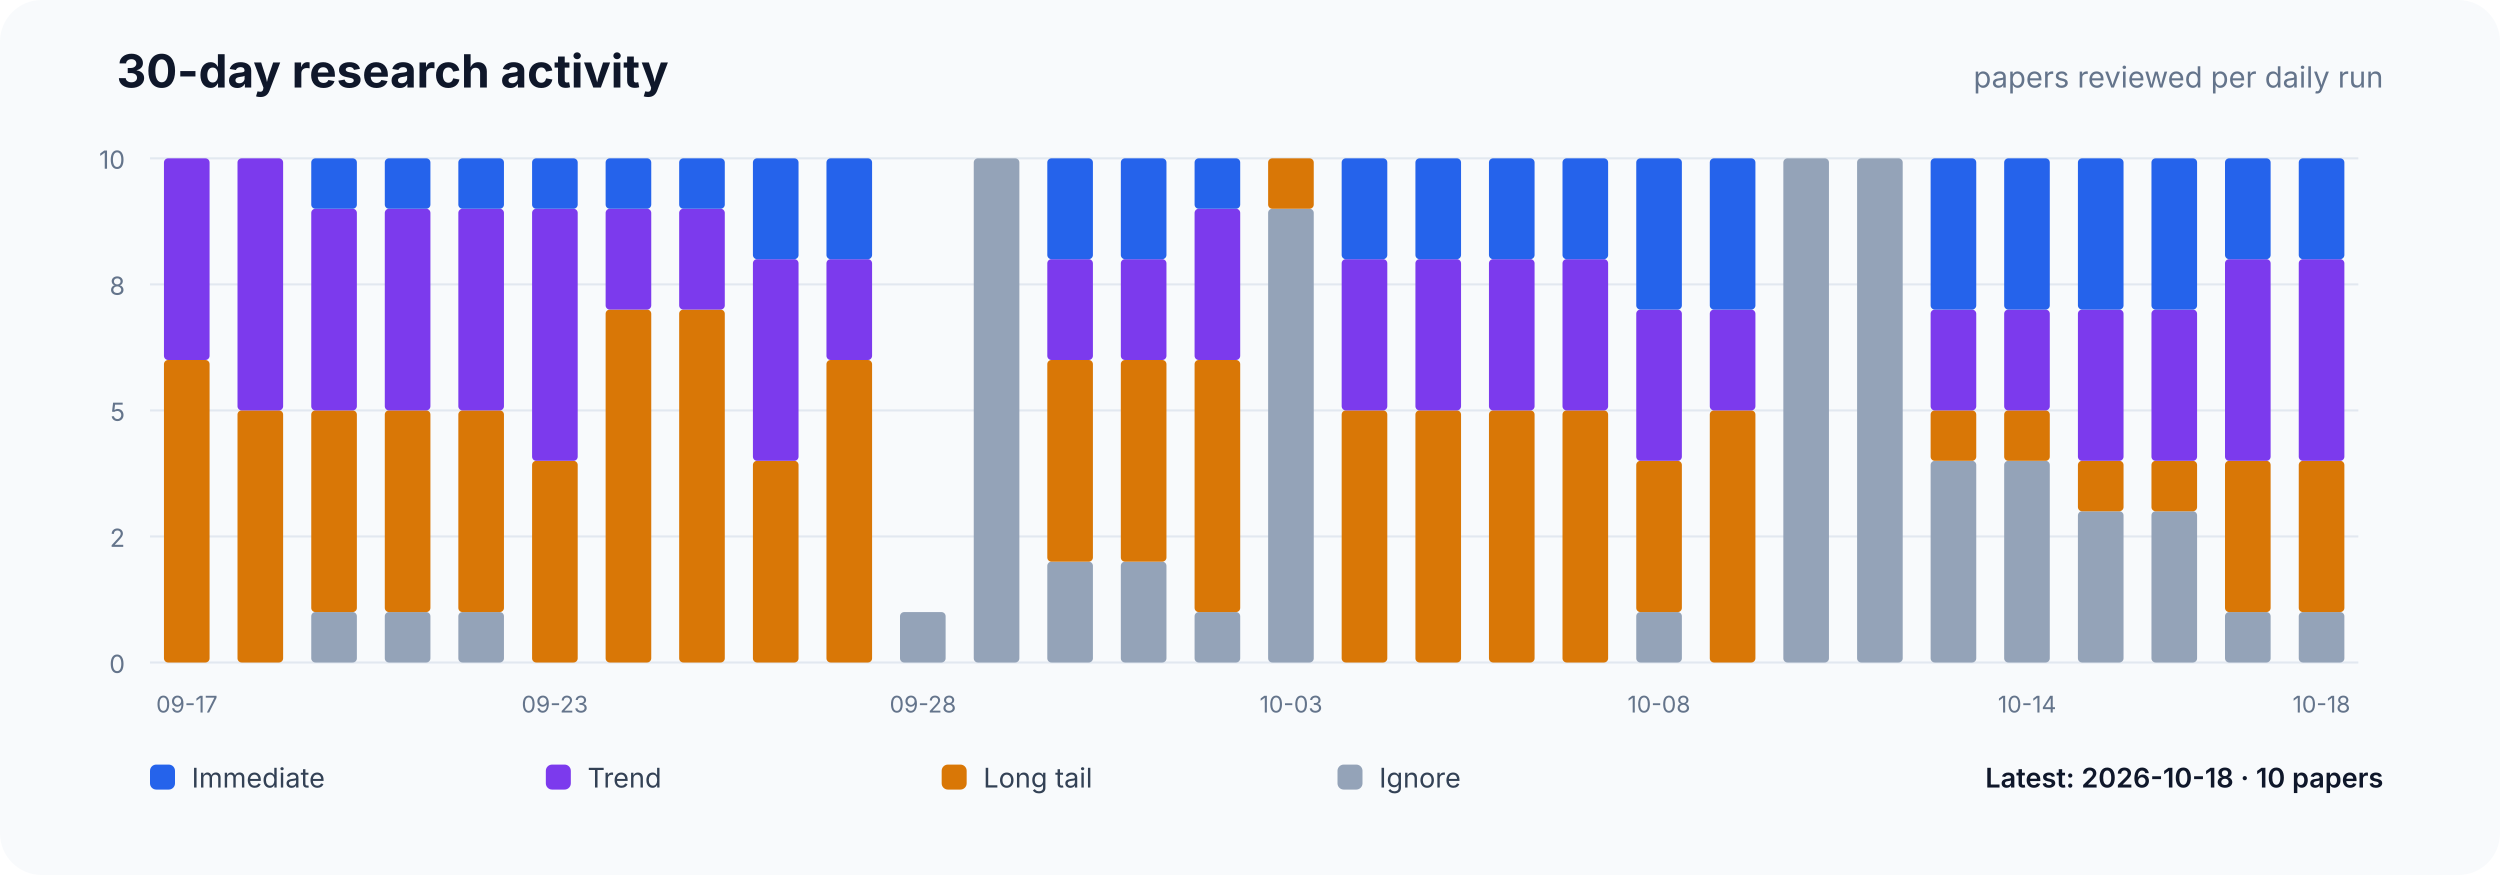
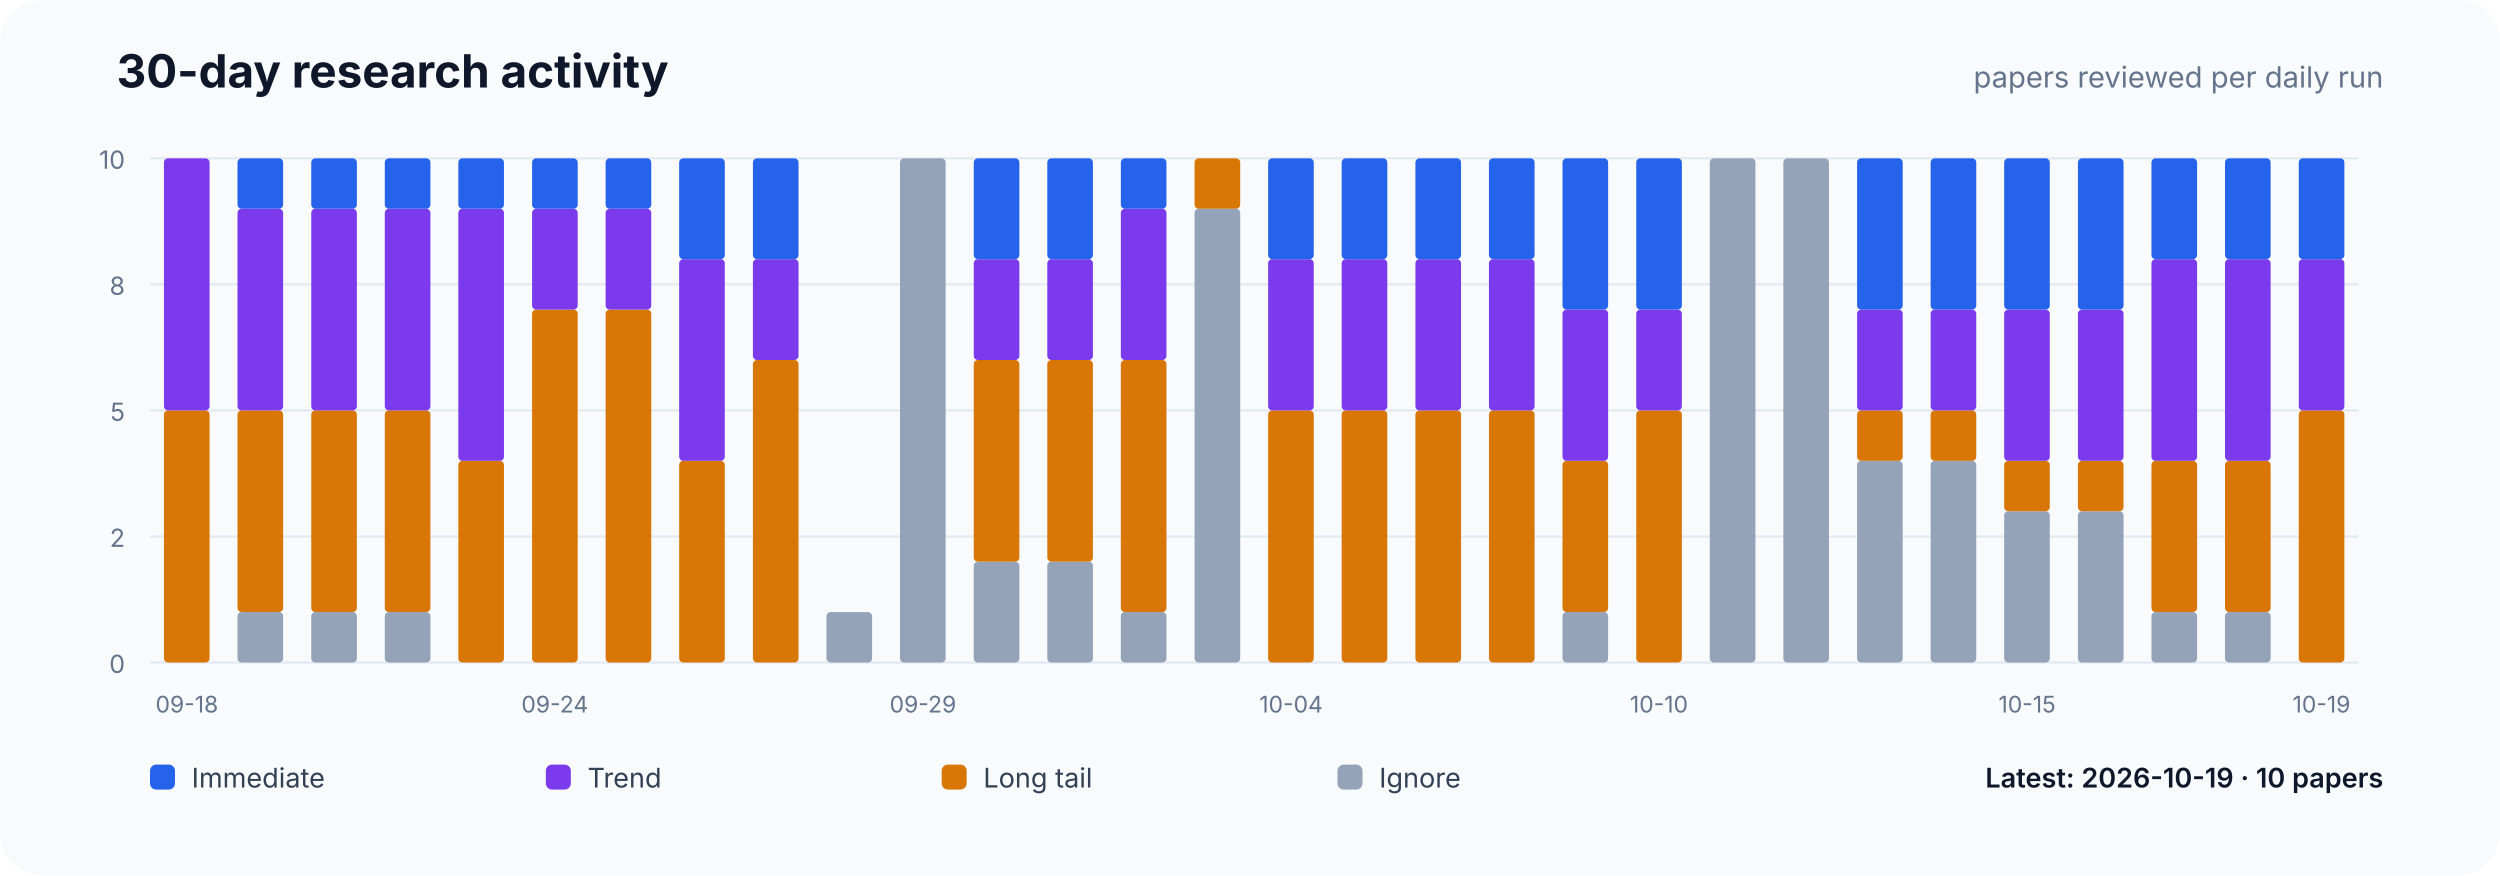
<svg xmlns="http://www.w3.org/2000/svg" width="1200" height="420" viewBox="0 0 1200 420" role="img" aria-labelledby="title desc">
  <rect width="1200" height="420" rx="20" fill="#f8fafc" />
  <text x="56" y="42" font-family="Inter,system-ui,sans-serif" font-size="22" font-weight="700" fill="#0f172a">30-day research activity</text>
  <text x="1144" y="42" text-anchor="end" font-family="Inter,system-ui,sans-serif" font-size="14" fill="#64748b">papers reviewed per daily run</text>
  <line x1="72" y1="318.0" x2="1132" y2="318.0" stroke="#e2e8f0" />
  <text x="60" y="323.0" text-anchor="end" font-family="Inter,system-ui,sans-serif" font-size="12" fill="#64748b">0</text>
  <line x1="72" y1="257.5" x2="1132" y2="257.5" stroke="#e2e8f0" />
  <text x="60" y="262.5" text-anchor="end" font-family="Inter,system-ui,sans-serif" font-size="12" fill="#64748b">2</text>
  <line x1="72" y1="197.0" x2="1132" y2="197.0" stroke="#e2e8f0" />
  <text x="60" y="202.0" text-anchor="end" font-family="Inter,system-ui,sans-serif" font-size="12" fill="#64748b">5</text>
  <line x1="72" y1="136.5" x2="1132" y2="136.5" stroke="#e2e8f0" />
  <text x="60" y="141.5" text-anchor="end" font-family="Inter,system-ui,sans-serif" font-size="12" fill="#64748b">8</text>
  <line x1="72" y1="76.0" x2="1132" y2="76.0" stroke="#e2e8f0" />
  <text x="60" y="81.0" text-anchor="end" font-family="Inter,system-ui,sans-serif" font-size="12" fill="#64748b">10</text>
  <rect x="78.7" y="318.0" width="21.9" height="0.0" rx="2" fill="#94a3b8" />
-   <rect x="78.7" y="172.8" width="21.9" height="145.2" rx="2" fill="#d97706" />
-   <rect x="78.7" y="76.0" width="21.9" height="96.8" rx="2" fill="#7c3aed" />
+   <rect x="78.7" y="197.0" width="21.9" height="121.0" rx="2" fill="#d97706" />
+   <rect x="78.7" y="76.0" width="21.9" height="121.0" rx="2" fill="#7c3aed" />
  <rect x="78.7" y="76.0" width="21.9" height="0.0" rx="2" fill="#2563eb" />
-   <text x="89.7" y="342" text-anchor="middle" font-family="Inter,system-ui,sans-serif" font-size="11" fill="#64748b">09-17</text>
-   <rect x="114.0" y="318.0" width="21.9" height="0.0" rx="2" fill="#94a3b8" />
-   <rect x="114.0" y="197.0" width="21.9" height="121.0" rx="2" fill="#d97706" />
-   <rect x="114.0" y="76.0" width="21.9" height="121.0" rx="2" fill="#7c3aed" />
-   <rect x="114.0" y="76.0" width="21.9" height="0.0" rx="2" fill="#2563eb" />
+   <text x="89.7" y="342" text-anchor="middle" font-family="Inter,system-ui,sans-serif" font-size="11" fill="#64748b">09-18</text>
+   <rect x="114.0" y="293.8" width="21.9" height="24.2" rx="2" fill="#94a3b8" />
+   <rect x="114.0" y="197.0" width="21.9" height="96.8" rx="2" fill="#d97706" />
+   <rect x="114.0" y="100.2" width="21.9" height="96.8" rx="2" fill="#7c3aed" />
+   <rect x="114.0" y="76.0" width="21.9" height="24.2" rx="2" fill="#2563eb" />
  <rect x="149.4" y="293.8" width="21.9" height="24.2" rx="2" fill="#94a3b8" />
  <rect x="149.4" y="197.0" width="21.9" height="96.8" rx="2" fill="#d97706" />
  <rect x="149.4" y="100.2" width="21.9" height="96.8" rx="2" fill="#7c3aed" />
  <rect x="149.4" y="76.0" width="21.9" height="24.2" rx="2" fill="#2563eb" />
  <rect x="184.7" y="293.8" width="21.9" height="24.2" rx="2" fill="#94a3b8" />
  <rect x="184.7" y="197.0" width="21.9" height="96.8" rx="2" fill="#d97706" />
  <rect x="184.7" y="100.2" width="21.9" height="96.8" rx="2" fill="#7c3aed" />
  <rect x="184.7" y="76.0" width="21.9" height="24.2" rx="2" fill="#2563eb" />
-   <rect x="220.0" y="293.8" width="21.9" height="24.2" rx="2" fill="#94a3b8" />
-   <rect x="220.0" y="197.0" width="21.9" height="96.8" rx="2" fill="#d97706" />
-   <rect x="220.0" y="100.2" width="21.9" height="96.8" rx="2" fill="#7c3aed" />
+   <rect x="220.0" y="318.0" width="21.9" height="0.0" rx="2" fill="#94a3b8" />
+   <rect x="220.0" y="221.2" width="21.9" height="96.8" rx="2" fill="#d97706" />
+   <rect x="220.0" y="100.2" width="21.9" height="121.0" rx="2" fill="#7c3aed" />
  <rect x="220.0" y="76.0" width="21.9" height="24.2" rx="2" fill="#2563eb" />
  <rect x="255.4" y="318.0" width="21.9" height="0.0" rx="2" fill="#94a3b8" />
-   <rect x="255.4" y="221.2" width="21.9" height="96.8" rx="2" fill="#d97706" />
-   <rect x="255.4" y="100.2" width="21.9" height="121.0" rx="2" fill="#7c3aed" />
+   <rect x="255.4" y="148.6" width="21.9" height="169.4" rx="2" fill="#d97706" />
+   <rect x="255.4" y="100.2" width="21.9" height="48.4" rx="2" fill="#7c3aed" />
  <rect x="255.4" y="76.0" width="21.9" height="24.2" rx="2" fill="#2563eb" />
-   <text x="266.3" y="342" text-anchor="middle" font-family="Inter,system-ui,sans-serif" font-size="11" fill="#64748b">09-23</text>
+   <text x="266.3" y="342" text-anchor="middle" font-family="Inter,system-ui,sans-serif" font-size="11" fill="#64748b">09-24</text>
  <rect x="290.7" y="318.0" width="21.9" height="0.0" rx="2" fill="#94a3b8" />
  <rect x="290.7" y="148.6" width="21.9" height="169.4" rx="2" fill="#d97706" />
  <rect x="290.7" y="100.2" width="21.9" height="48.4" rx="2" fill="#7c3aed" />
  <rect x="290.7" y="76.0" width="21.9" height="24.2" rx="2" fill="#2563eb" />
  <rect x="326.0" y="318.0" width="21.9" height="0.0" rx="2" fill="#94a3b8" />
-   <rect x="326.0" y="148.6" width="21.9" height="169.4" rx="2" fill="#d97706" />
-   <rect x="326.0" y="100.2" width="21.9" height="48.4" rx="2" fill="#7c3aed" />
-   <rect x="326.0" y="76.0" width="21.9" height="24.2" rx="2" fill="#2563eb" />
+   <rect x="326.0" y="221.2" width="21.9" height="96.8" rx="2" fill="#d97706" />
+   <rect x="326.0" y="124.4" width="21.9" height="96.8" rx="2" fill="#7c3aed" />
+   <rect x="326.0" y="76.0" width="21.9" height="48.4" rx="2" fill="#2563eb" />
  <rect x="361.4" y="318.0" width="21.9" height="0.0" rx="2" fill="#94a3b8" />
-   <rect x="361.4" y="221.2" width="21.9" height="96.8" rx="2" fill="#d97706" />
-   <rect x="361.4" y="124.4" width="21.9" height="96.8" rx="2" fill="#7c3aed" />
+   <rect x="361.4" y="172.8" width="21.9" height="145.2" rx="2" fill="#d97706" />
+   <rect x="361.4" y="124.4" width="21.9" height="48.4" rx="2" fill="#7c3aed" />
  <rect x="361.4" y="76.0" width="21.9" height="48.4" rx="2" fill="#2563eb" />
-   <rect x="396.7" y="318.0" width="21.9" height="0.0" rx="2" fill="#94a3b8" />
-   <rect x="396.7" y="172.8" width="21.9" height="145.2" rx="2" fill="#d97706" />
-   <rect x="396.7" y="124.4" width="21.9" height="48.4" rx="2" fill="#7c3aed" />
-   <rect x="396.7" y="76.0" width="21.9" height="48.4" rx="2" fill="#2563eb" />
-   <rect x="432.0" y="293.8" width="21.9" height="24.2" rx="2" fill="#94a3b8" />
-   <rect x="432.0" y="293.8" width="21.9" height="0.0" rx="2" fill="#d97706" />
-   <rect x="432.0" y="293.8" width="21.9" height="0.0" rx="2" fill="#7c3aed" />
-   <rect x="432.0" y="293.8" width="21.9" height="0.0" rx="2" fill="#2563eb" />
-   <text x="443.0" y="342" text-anchor="middle" font-family="Inter,system-ui,sans-serif" font-size="11" fill="#64748b">09-28</text>
-   <rect x="467.4" y="76.0" width="21.9" height="242.0" rx="2" fill="#94a3b8" />
-   <rect x="467.4" y="76.0" width="21.9" height="0.0" rx="2" fill="#d97706" />
-   <rect x="467.4" y="76.0" width="21.9" height="0.0" rx="2" fill="#7c3aed" />
-   <rect x="467.4" y="76.0" width="21.9" height="0.0" rx="2" fill="#2563eb" />
+   <rect x="396.7" y="293.8" width="21.9" height="24.2" rx="2" fill="#94a3b8" />
+   <rect x="396.7" y="293.8" width="21.9" height="0.0" rx="2" fill="#d97706" />
+   <rect x="396.7" y="293.8" width="21.9" height="0.0" rx="2" fill="#7c3aed" />
+   <rect x="396.7" y="293.8" width="21.9" height="0.0" rx="2" fill="#2563eb" />
+   <rect x="432.0" y="76.0" width="21.9" height="242.0" rx="2" fill="#94a3b8" />
+   <rect x="432.0" y="76.0" width="21.9" height="0.0" rx="2" fill="#d97706" />
+   <rect x="432.0" y="76.0" width="21.9" height="0.0" rx="2" fill="#7c3aed" />
+   <rect x="432.0" y="76.0" width="21.9" height="0.0" rx="2" fill="#2563eb" />
+   <text x="443.0" y="342" text-anchor="middle" font-family="Inter,system-ui,sans-serif" font-size="11" fill="#64748b">09-29</text>
+   <rect x="467.4" y="269.6" width="21.9" height="48.4" rx="2" fill="#94a3b8" />
+   <rect x="467.4" y="172.8" width="21.9" height="96.8" rx="2" fill="#d97706" />
+   <rect x="467.4" y="124.4" width="21.9" height="48.4" rx="2" fill="#7c3aed" />
+   <rect x="467.4" y="76.0" width="21.9" height="48.4" rx="2" fill="#2563eb" />
  <rect x="502.7" y="269.6" width="21.9" height="48.4" rx="2" fill="#94a3b8" />
  <rect x="502.7" y="172.8" width="21.9" height="96.8" rx="2" fill="#d97706" />
  <rect x="502.7" y="124.4" width="21.9" height="48.4" rx="2" fill="#7c3aed" />
  <rect x="502.7" y="76.0" width="21.9" height="48.4" rx="2" fill="#2563eb" />
-   <rect x="538.0" y="269.6" width="21.9" height="48.4" rx="2" fill="#94a3b8" />
-   <rect x="538.0" y="172.8" width="21.9" height="96.8" rx="2" fill="#d97706" />
-   <rect x="538.0" y="124.4" width="21.9" height="48.4" rx="2" fill="#7c3aed" />
-   <rect x="538.0" y="76.0" width="21.9" height="48.4" rx="2" fill="#2563eb" />
-   <rect x="573.4" y="293.8" width="21.9" height="24.2" rx="2" fill="#94a3b8" />
-   <rect x="573.4" y="172.8" width="21.9" height="121.0" rx="2" fill="#d97706" />
-   <rect x="573.4" y="100.2" width="21.9" height="72.6" rx="2" fill="#7c3aed" />
-   <rect x="573.4" y="76.0" width="21.9" height="24.2" rx="2" fill="#2563eb" />
-   <rect x="608.7" y="100.2" width="21.9" height="217.8" rx="2" fill="#94a3b8" />
-   <rect x="608.7" y="76.0" width="21.9" height="24.2" rx="2" fill="#d97706" />
-   <rect x="608.7" y="76.0" width="21.9" height="0.0" rx="2" fill="#7c3aed" />
-   <rect x="608.7" y="76.0" width="21.9" height="0.0" rx="2" fill="#2563eb" />
-   <text x="619.7" y="342" text-anchor="middle" font-family="Inter,system-ui,sans-serif" font-size="11" fill="#64748b">10-03</text>
+   <rect x="538.0" y="293.8" width="21.9" height="24.2" rx="2" fill="#94a3b8" />
+   <rect x="538.0" y="172.8" width="21.9" height="121.0" rx="2" fill="#d97706" />
+   <rect x="538.0" y="100.2" width="21.9" height="72.6" rx="2" fill="#7c3aed" />
+   <rect x="538.0" y="76.0" width="21.9" height="24.2" rx="2" fill="#2563eb" />
+   <rect x="573.4" y="100.2" width="21.9" height="217.8" rx="2" fill="#94a3b8" />
+   <rect x="573.4" y="76.0" width="21.9" height="24.2" rx="2" fill="#d97706" />
+   <rect x="573.4" y="76.0" width="21.9" height="0.0" rx="2" fill="#7c3aed" />
+   <rect x="573.4" y="76.0" width="21.9" height="0.0" rx="2" fill="#2563eb" />
+   <rect x="608.7" y="318.0" width="21.9" height="0.0" rx="2" fill="#94a3b8" />
+   <rect x="608.7" y="197.0" width="21.9" height="121.0" rx="2" fill="#d97706" />
+   <rect x="608.7" y="124.4" width="21.9" height="72.6" rx="2" fill="#7c3aed" />
+   <rect x="608.7" y="76.0" width="21.9" height="48.4" rx="2" fill="#2563eb" />
+   <text x="619.7" y="342" text-anchor="middle" font-family="Inter,system-ui,sans-serif" font-size="11" fill="#64748b">10-04</text>
  <rect x="644.0" y="318.0" width="21.9" height="0.0" rx="2" fill="#94a3b8" />
  <rect x="644.0" y="197.0" width="21.9" height="121.0" rx="2" fill="#d97706" />
  <rect x="644.0" y="124.4" width="21.9" height="72.6" rx="2" fill="#7c3aed" />
  <rect x="644.0" y="76.0" width="21.9" height="48.4" rx="2" fill="#2563eb" />
  <rect x="679.4" y="318.0" width="21.9" height="0.0" rx="2" fill="#94a3b8" />
  <rect x="679.4" y="197.0" width="21.9" height="121.0" rx="2" fill="#d97706" />
  <rect x="679.4" y="124.4" width="21.9" height="72.6" rx="2" fill="#7c3aed" />
  <rect x="679.4" y="76.0" width="21.9" height="48.4" rx="2" fill="#2563eb" />
  <rect x="714.7" y="318.0" width="21.9" height="0.0" rx="2" fill="#94a3b8" />
  <rect x="714.7" y="197.0" width="21.9" height="121.0" rx="2" fill="#d97706" />
  <rect x="714.7" y="124.4" width="21.9" height="72.6" rx="2" fill="#7c3aed" />
  <rect x="714.7" y="76.0" width="21.9" height="48.4" rx="2" fill="#2563eb" />
-   <rect x="750.0" y="318.0" width="21.9" height="0.0" rx="2" fill="#94a3b8" />
-   <rect x="750.0" y="197.0" width="21.9" height="121.0" rx="2" fill="#d97706" />
-   <rect x="750.0" y="124.4" width="21.9" height="72.6" rx="2" fill="#7c3aed" />
-   <rect x="750.0" y="76.0" width="21.9" height="48.4" rx="2" fill="#2563eb" />
-   <rect x="785.4" y="293.8" width="21.9" height="24.2" rx="2" fill="#94a3b8" />
-   <rect x="785.4" y="221.2" width="21.9" height="72.6" rx="2" fill="#d97706" />
-   <rect x="785.4" y="148.6" width="21.9" height="72.6" rx="2" fill="#7c3aed" />
+   <rect x="750.0" y="293.8" width="21.9" height="24.2" rx="2" fill="#94a3b8" />
+   <rect x="750.0" y="221.2" width="21.9" height="72.6" rx="2" fill="#d97706" />
+   <rect x="750.0" y="148.6" width="21.9" height="72.6" rx="2" fill="#7c3aed" />
+   <rect x="750.0" y="76.0" width="21.9" height="72.6" rx="2" fill="#2563eb" />
+   <rect x="785.4" y="318.0" width="21.9" height="0.0" rx="2" fill="#94a3b8" />
+   <rect x="785.4" y="197.0" width="21.9" height="121.0" rx="2" fill="#d97706" />
+   <rect x="785.4" y="148.6" width="21.9" height="48.4" rx="2" fill="#7c3aed" />
  <rect x="785.4" y="76.0" width="21.9" height="72.6" rx="2" fill="#2563eb" />
-   <text x="796.3" y="342" text-anchor="middle" font-family="Inter,system-ui,sans-serif" font-size="11" fill="#64748b">10-08</text>
-   <rect x="820.7" y="318.0" width="21.9" height="0.0" rx="2" fill="#94a3b8" />
-   <rect x="820.7" y="197.0" width="21.9" height="121.0" rx="2" fill="#d97706" />
-   <rect x="820.7" y="148.6" width="21.9" height="48.4" rx="2" fill="#7c3aed" />
-   <rect x="820.7" y="76.0" width="21.9" height="72.6" rx="2" fill="#2563eb" />
+   <text x="796.3" y="342" text-anchor="middle" font-family="Inter,system-ui,sans-serif" font-size="11" fill="#64748b">10-10</text>
+   <rect x="820.7" y="76.0" width="21.9" height="242.0" rx="2" fill="#94a3b8" />
+   <rect x="820.7" y="76.0" width="21.9" height="0.0" rx="2" fill="#d97706" />
+   <rect x="820.7" y="76.0" width="21.9" height="0.0" rx="2" fill="#7c3aed" />
+   <rect x="820.7" y="76.0" width="21.9" height="0.0" rx="2" fill="#2563eb" />
  <rect x="856.0" y="76.0" width="21.9" height="242.0" rx="2" fill="#94a3b8" />
  <rect x="856.0" y="76.0" width="21.9" height="0.0" rx="2" fill="#d97706" />
  <rect x="856.0" y="76.0" width="21.9" height="0.0" rx="2" fill="#7c3aed" />
  <rect x="856.0" y="76.0" width="21.9" height="0.0" rx="2" fill="#2563eb" />
-   <rect x="891.4" y="76.0" width="21.9" height="242.0" rx="2" fill="#94a3b8" />
-   <rect x="891.4" y="76.0" width="21.9" height="0.0" rx="2" fill="#d97706" />
-   <rect x="891.4" y="76.0" width="21.9" height="0.0" rx="2" fill="#7c3aed" />
-   <rect x="891.4" y="76.0" width="21.9" height="0.0" rx="2" fill="#2563eb" />
+   <rect x="891.4" y="221.2" width="21.9" height="96.8" rx="2" fill="#94a3b8" />
+   <rect x="891.4" y="197.0" width="21.9" height="24.2" rx="2" fill="#d97706" />
+   <rect x="891.4" y="148.6" width="21.9" height="48.4" rx="2" fill="#7c3aed" />
+   <rect x="891.4" y="76.0" width="21.9" height="72.6" rx="2" fill="#2563eb" />
  <rect x="926.7" y="221.2" width="21.9" height="96.8" rx="2" fill="#94a3b8" />
  <rect x="926.7" y="197.0" width="21.9" height="24.2" rx="2" fill="#d97706" />
  <rect x="926.7" y="148.6" width="21.9" height="48.4" rx="2" fill="#7c3aed" />
  <rect x="926.7" y="76.0" width="21.9" height="72.6" rx="2" fill="#2563eb" />
-   <rect x="962.0" y="221.2" width="21.9" height="96.8" rx="2" fill="#94a3b8" />
-   <rect x="962.0" y="197.0" width="21.9" height="24.2" rx="2" fill="#d97706" />
-   <rect x="962.0" y="148.6" width="21.9" height="48.4" rx="2" fill="#7c3aed" />
+   <rect x="962.0" y="245.4" width="21.9" height="72.6" rx="2" fill="#94a3b8" />
+   <rect x="962.0" y="221.2" width="21.9" height="24.2" rx="2" fill="#d97706" />
+   <rect x="962.0" y="148.6" width="21.9" height="72.6" rx="2" fill="#7c3aed" />
  <rect x="962.0" y="76.0" width="21.9" height="72.6" rx="2" fill="#2563eb" />
-   <text x="973.0" y="342" text-anchor="middle" font-family="Inter,system-ui,sans-serif" font-size="11" fill="#64748b">10-14</text>
+   <text x="973.0" y="342" text-anchor="middle" font-family="Inter,system-ui,sans-serif" font-size="11" fill="#64748b">10-15</text>
  <rect x="997.4" y="245.4" width="21.9" height="72.6" rx="2" fill="#94a3b8" />
  <rect x="997.4" y="221.2" width="21.9" height="24.2" rx="2" fill="#d97706" />
  <rect x="997.4" y="148.6" width="21.9" height="72.6" rx="2" fill="#7c3aed" />
  <rect x="997.4" y="76.0" width="21.9" height="72.6" rx="2" fill="#2563eb" />
-   <rect x="1032.7" y="245.4" width="21.9" height="72.6" rx="2" fill="#94a3b8" />
-   <rect x="1032.7" y="221.2" width="21.9" height="24.2" rx="2" fill="#d97706" />
-   <rect x="1032.7" y="148.6" width="21.9" height="72.6" rx="2" fill="#7c3aed" />
-   <rect x="1032.7" y="76.0" width="21.9" height="72.6" rx="2" fill="#2563eb" />
+   <rect x="1032.7" y="293.8" width="21.9" height="24.2" rx="2" fill="#94a3b8" />
+   <rect x="1032.7" y="221.2" width="21.9" height="72.6" rx="2" fill="#d97706" />
+   <rect x="1032.7" y="124.4" width="21.9" height="96.8" rx="2" fill="#7c3aed" />
+   <rect x="1032.7" y="76.0" width="21.9" height="48.4" rx="2" fill="#2563eb" />
  <rect x="1068.0" y="293.8" width="21.9" height="24.2" rx="2" fill="#94a3b8" />
  <rect x="1068.0" y="221.2" width="21.9" height="72.6" rx="2" fill="#d97706" />
  <rect x="1068.0" y="124.4" width="21.9" height="96.8" rx="2" fill="#7c3aed" />
  <rect x="1068.0" y="76.0" width="21.9" height="48.4" rx="2" fill="#2563eb" />
-   <rect x="1103.4" y="293.8" width="21.9" height="24.2" rx="2" fill="#94a3b8" />
-   <rect x="1103.4" y="221.2" width="21.9" height="72.6" rx="2" fill="#d97706" />
-   <rect x="1103.4" y="124.4" width="21.9" height="96.8" rx="2" fill="#7c3aed" />
+   <rect x="1103.4" y="318.0" width="21.9" height="0.0" rx="2" fill="#94a3b8" />
+   <rect x="1103.4" y="197.0" width="21.9" height="121.0" rx="2" fill="#d97706" />
+   <rect x="1103.4" y="124.4" width="21.9" height="72.6" rx="2" fill="#7c3aed" />
  <rect x="1103.4" y="76.0" width="21.9" height="48.4" rx="2" fill="#2563eb" />
-   <text x="1114.3" y="342" text-anchor="middle" font-family="Inter,system-ui,sans-serif" font-size="11" fill="#64748b">10-18</text>
+   <text x="1114.3" y="342" text-anchor="middle" font-family="Inter,system-ui,sans-serif" font-size="11" fill="#64748b">10-19</text>
  <rect x="72" y="367" width="12" height="12" rx="3" fill="#2563eb" />
  <text x="92" y="378" font-family="Inter,system-ui,sans-serif" font-size="13" fill="#334155">Immediate</text>
  <rect x="262" y="367" width="12" height="12" rx="3" fill="#7c3aed" />
  <text x="282" y="378" font-family="Inter,system-ui,sans-serif" font-size="13" fill="#334155">Trend</text>
  <rect x="452" y="367" width="12" height="12" rx="3" fill="#d97706" />
  <text x="472" y="378" font-family="Inter,system-ui,sans-serif" font-size="13" fill="#334155">Long tail</text>
  <rect x="642" y="367" width="12" height="12" rx="3" fill="#94a3b8" />
  <text x="662" y="378" font-family="Inter,system-ui,sans-serif" font-size="13" fill="#334155">Ignore</text>
-   <text x="1144" y="378" text-anchor="end" font-family="Inter,system-ui,sans-serif" font-size="13" font-weight="600" fill="#0f172a">Latest: 2026-10-18 · 10 papers</text>
+   <text x="1144" y="378" text-anchor="end" font-family="Inter,system-ui,sans-serif" font-size="13" font-weight="600" fill="#0f172a">Latest: 2026-10-19 · 10 papers</text>
</svg>
